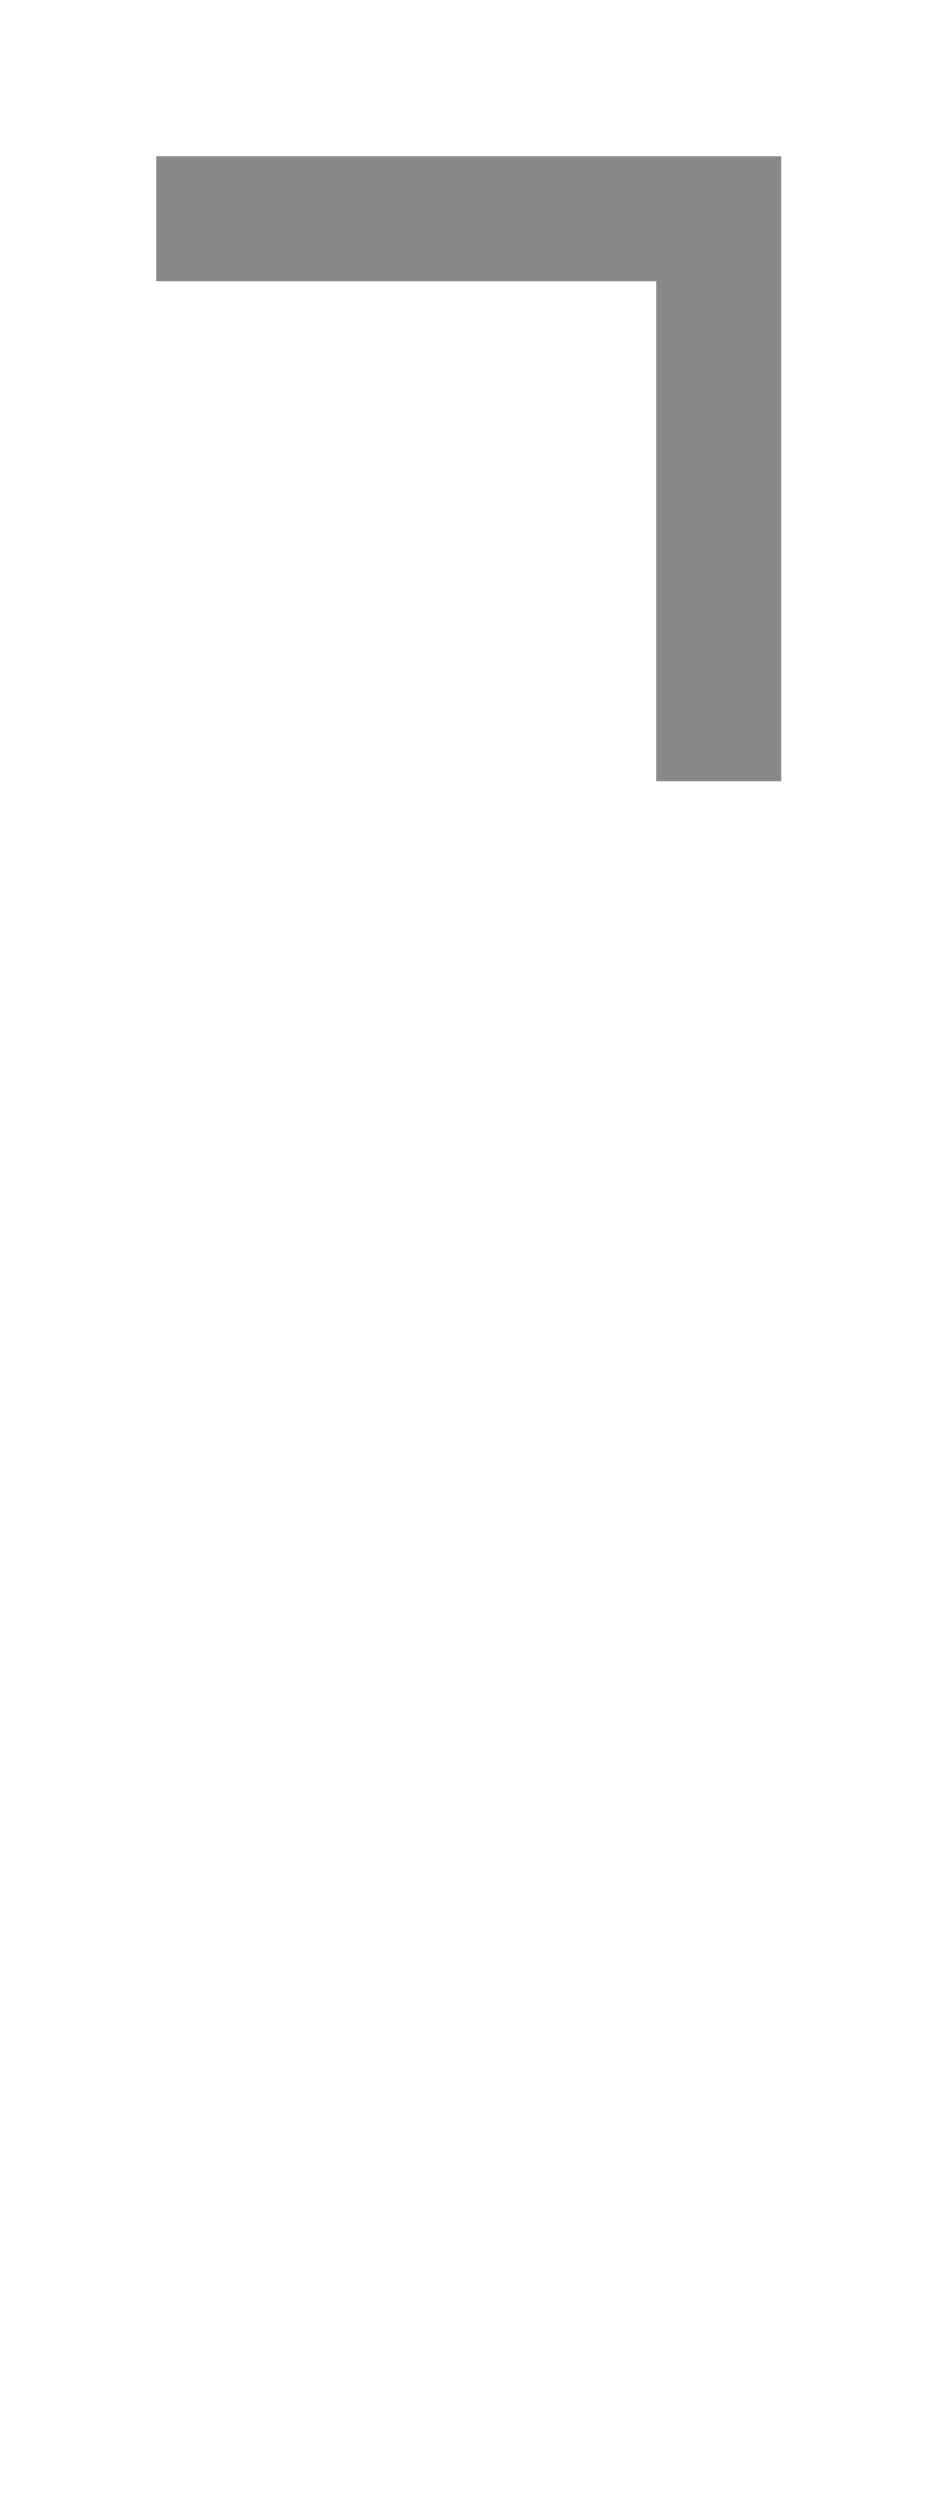
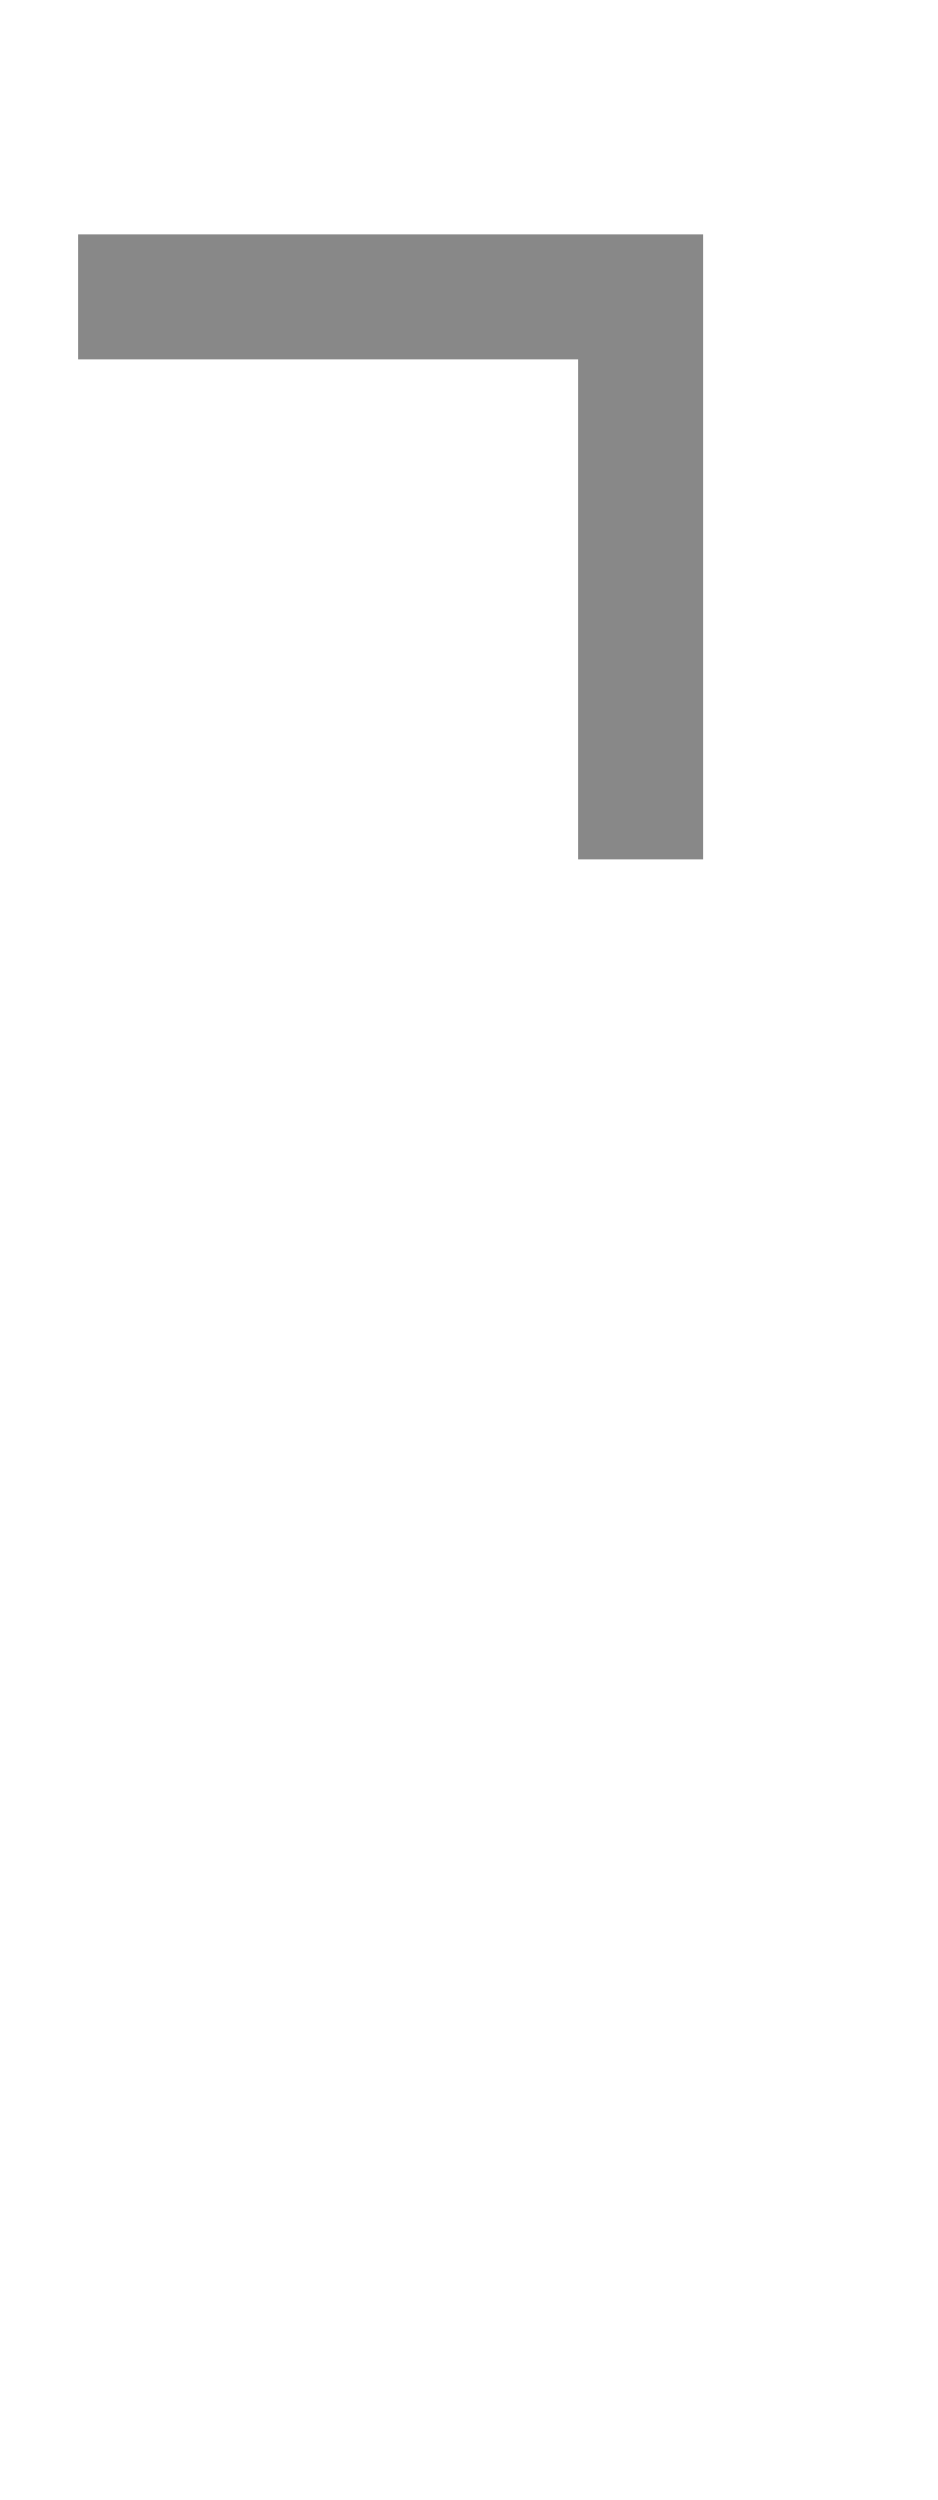
<svg xmlns="http://www.w3.org/2000/svg" version="1.1" width="12" height="32" viewBox="0 0 12 32" id="svg2">
  <defs id="defs10" />
  <g id="layer2" style="display:none" transform="translate(0,-16)">
    <g id="g3886" style="display:inline">
      <path d="m 26,6 0,23.535 C 24.352,28.549 22.215,28.002 20,28 c -4.971,0 -9,2.686 -9,6 0,3.314 4.029,6 9,6 4.971,0 9,-2.686 9,-6 l 0,-22 9,2 0,-6 -9,-2 z" id="path3888" style="fill:#666666;fill-opacity:1;display:inline" />
    </g>
  </g>
-   <path style="fill:#888888;fill-opacity:1;fill-rule:nonzero;stroke:none" d="m 2,3.6 6.4,-1e-6 -7e-7,6.4 1.6,0 0,-6.4 0,-1.6 L 8.4,2 2,2 2,3.6 z" id="rect2987-7-3" />
+   <path style="fill:#888888;fill-opacity:1;fill-rule:nonzero;stroke:none" d="m 1,4.6 6.4,-10e-7 -7e-7,6.4 1.6,0 0,-6.4 0,-1.6 L 7.4,3 1,3 1,4.6 z" id="rect2987-7-3" />
</svg>
